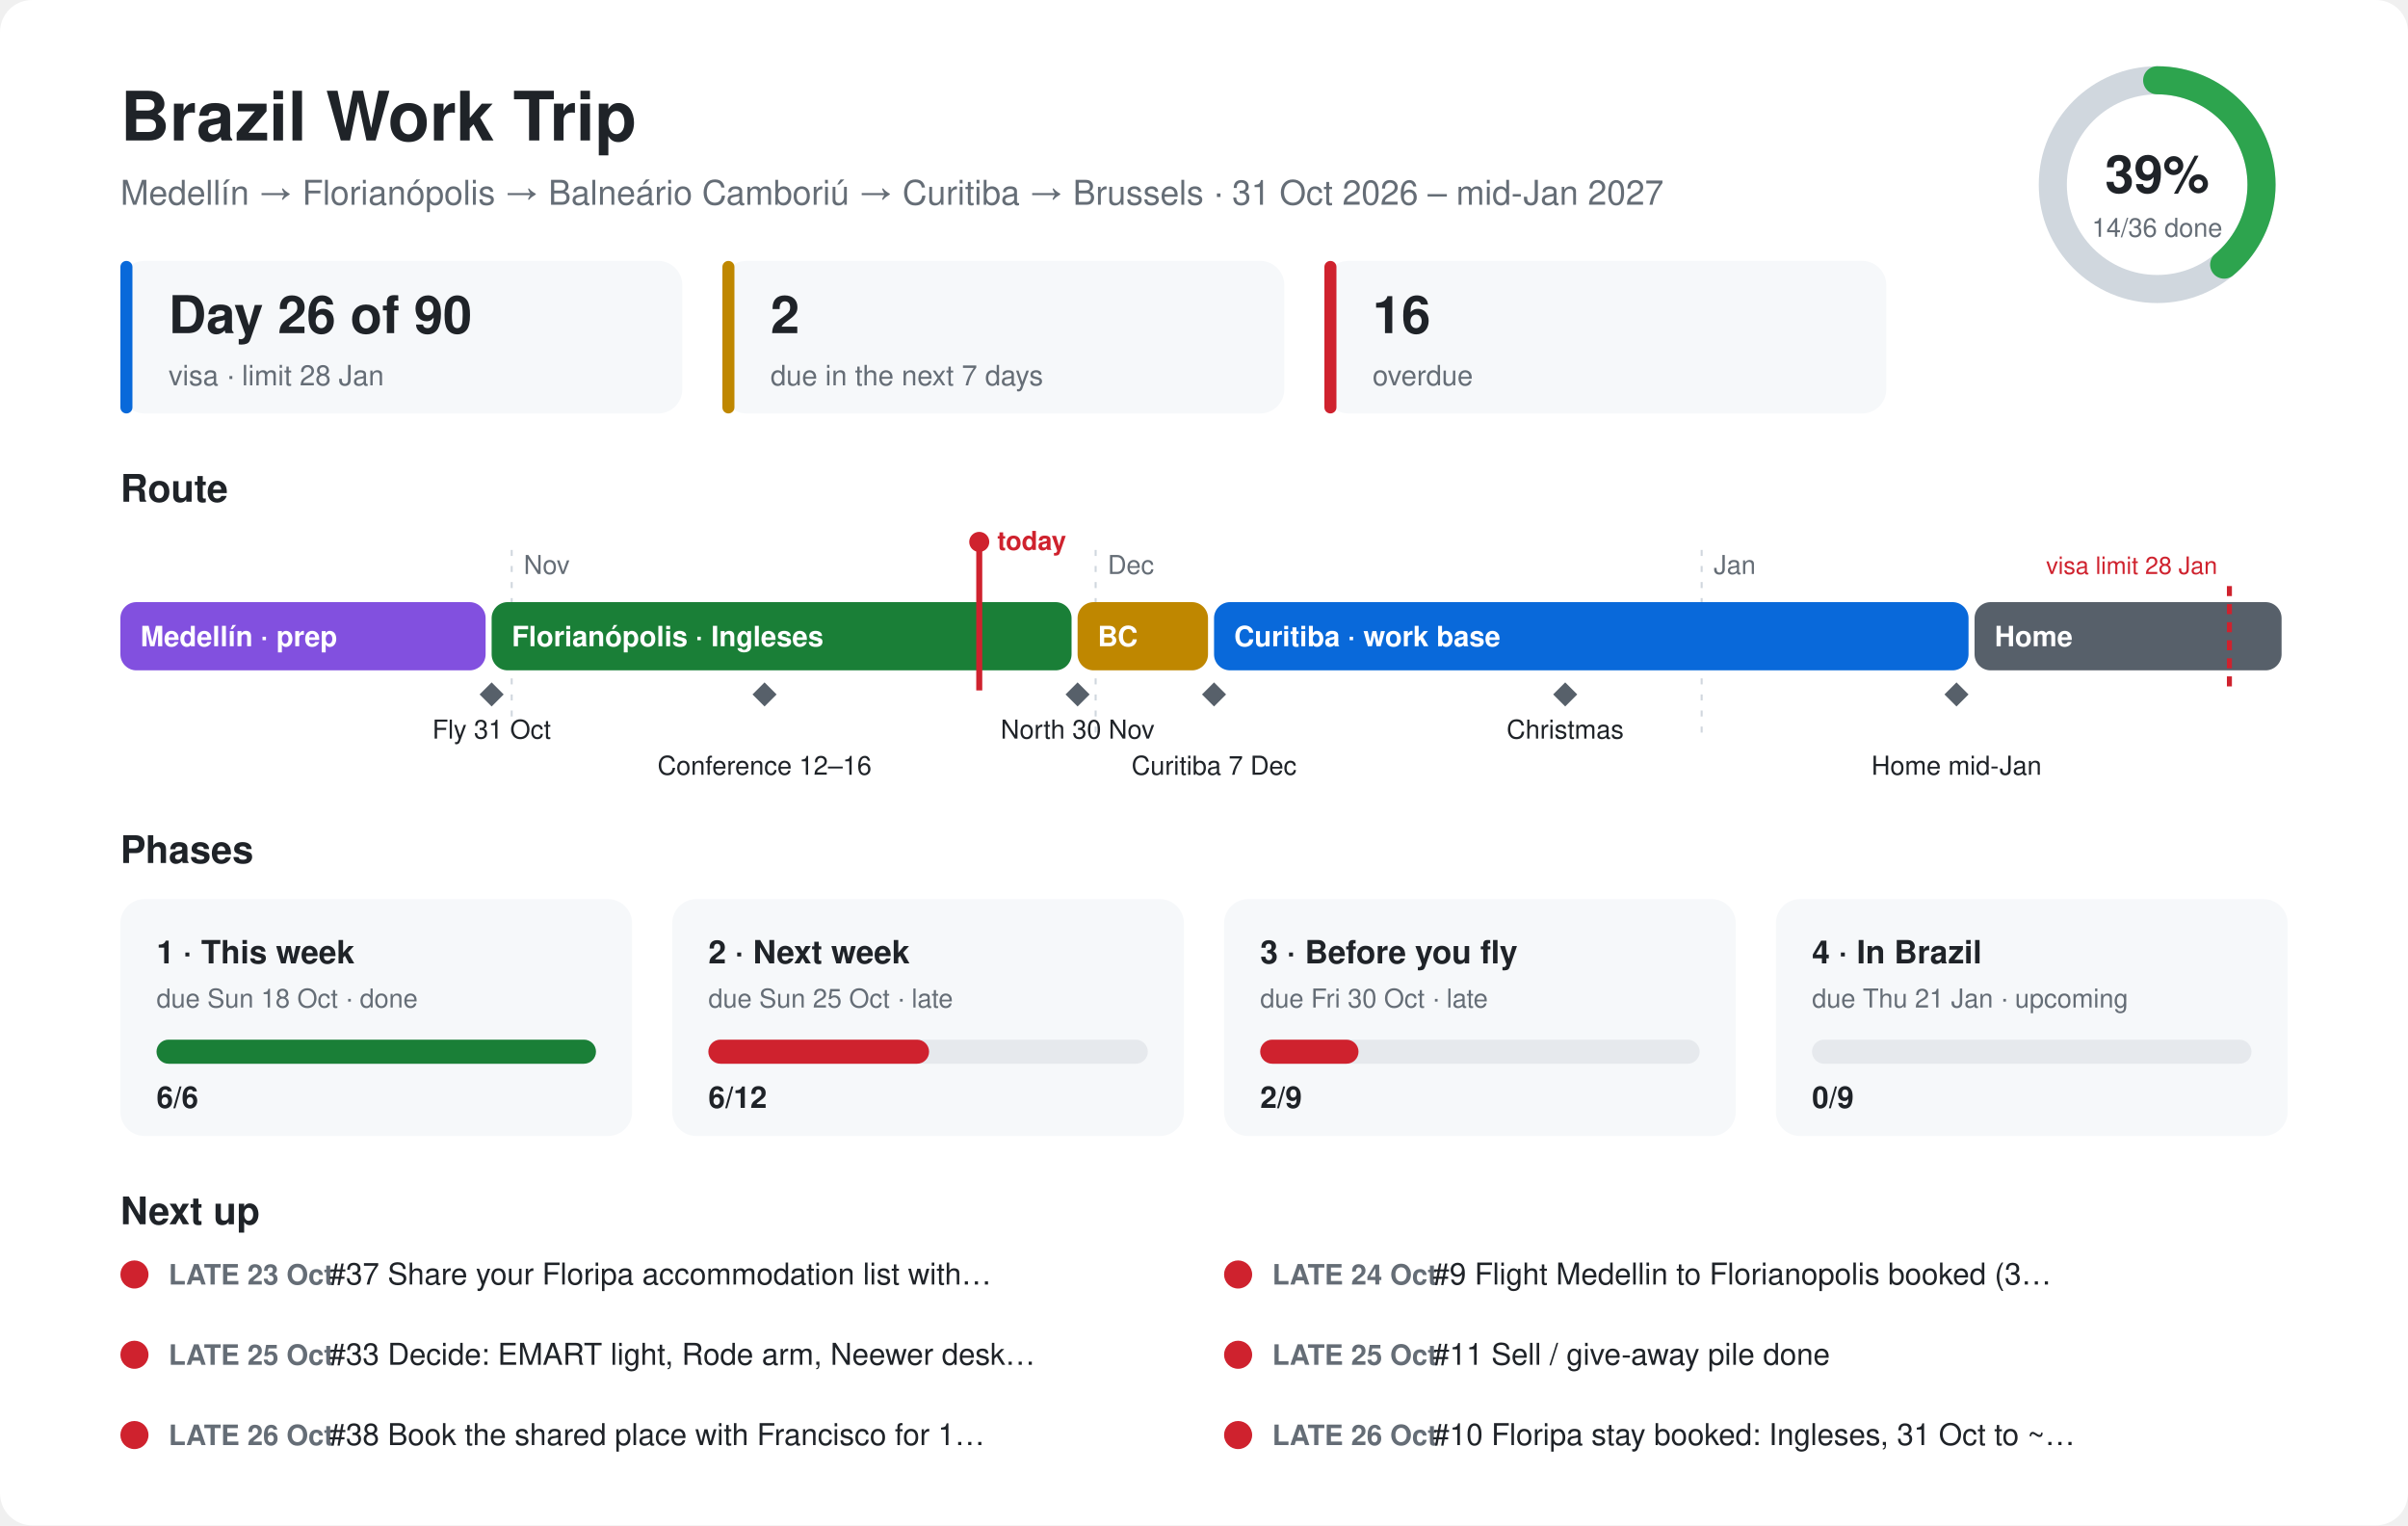
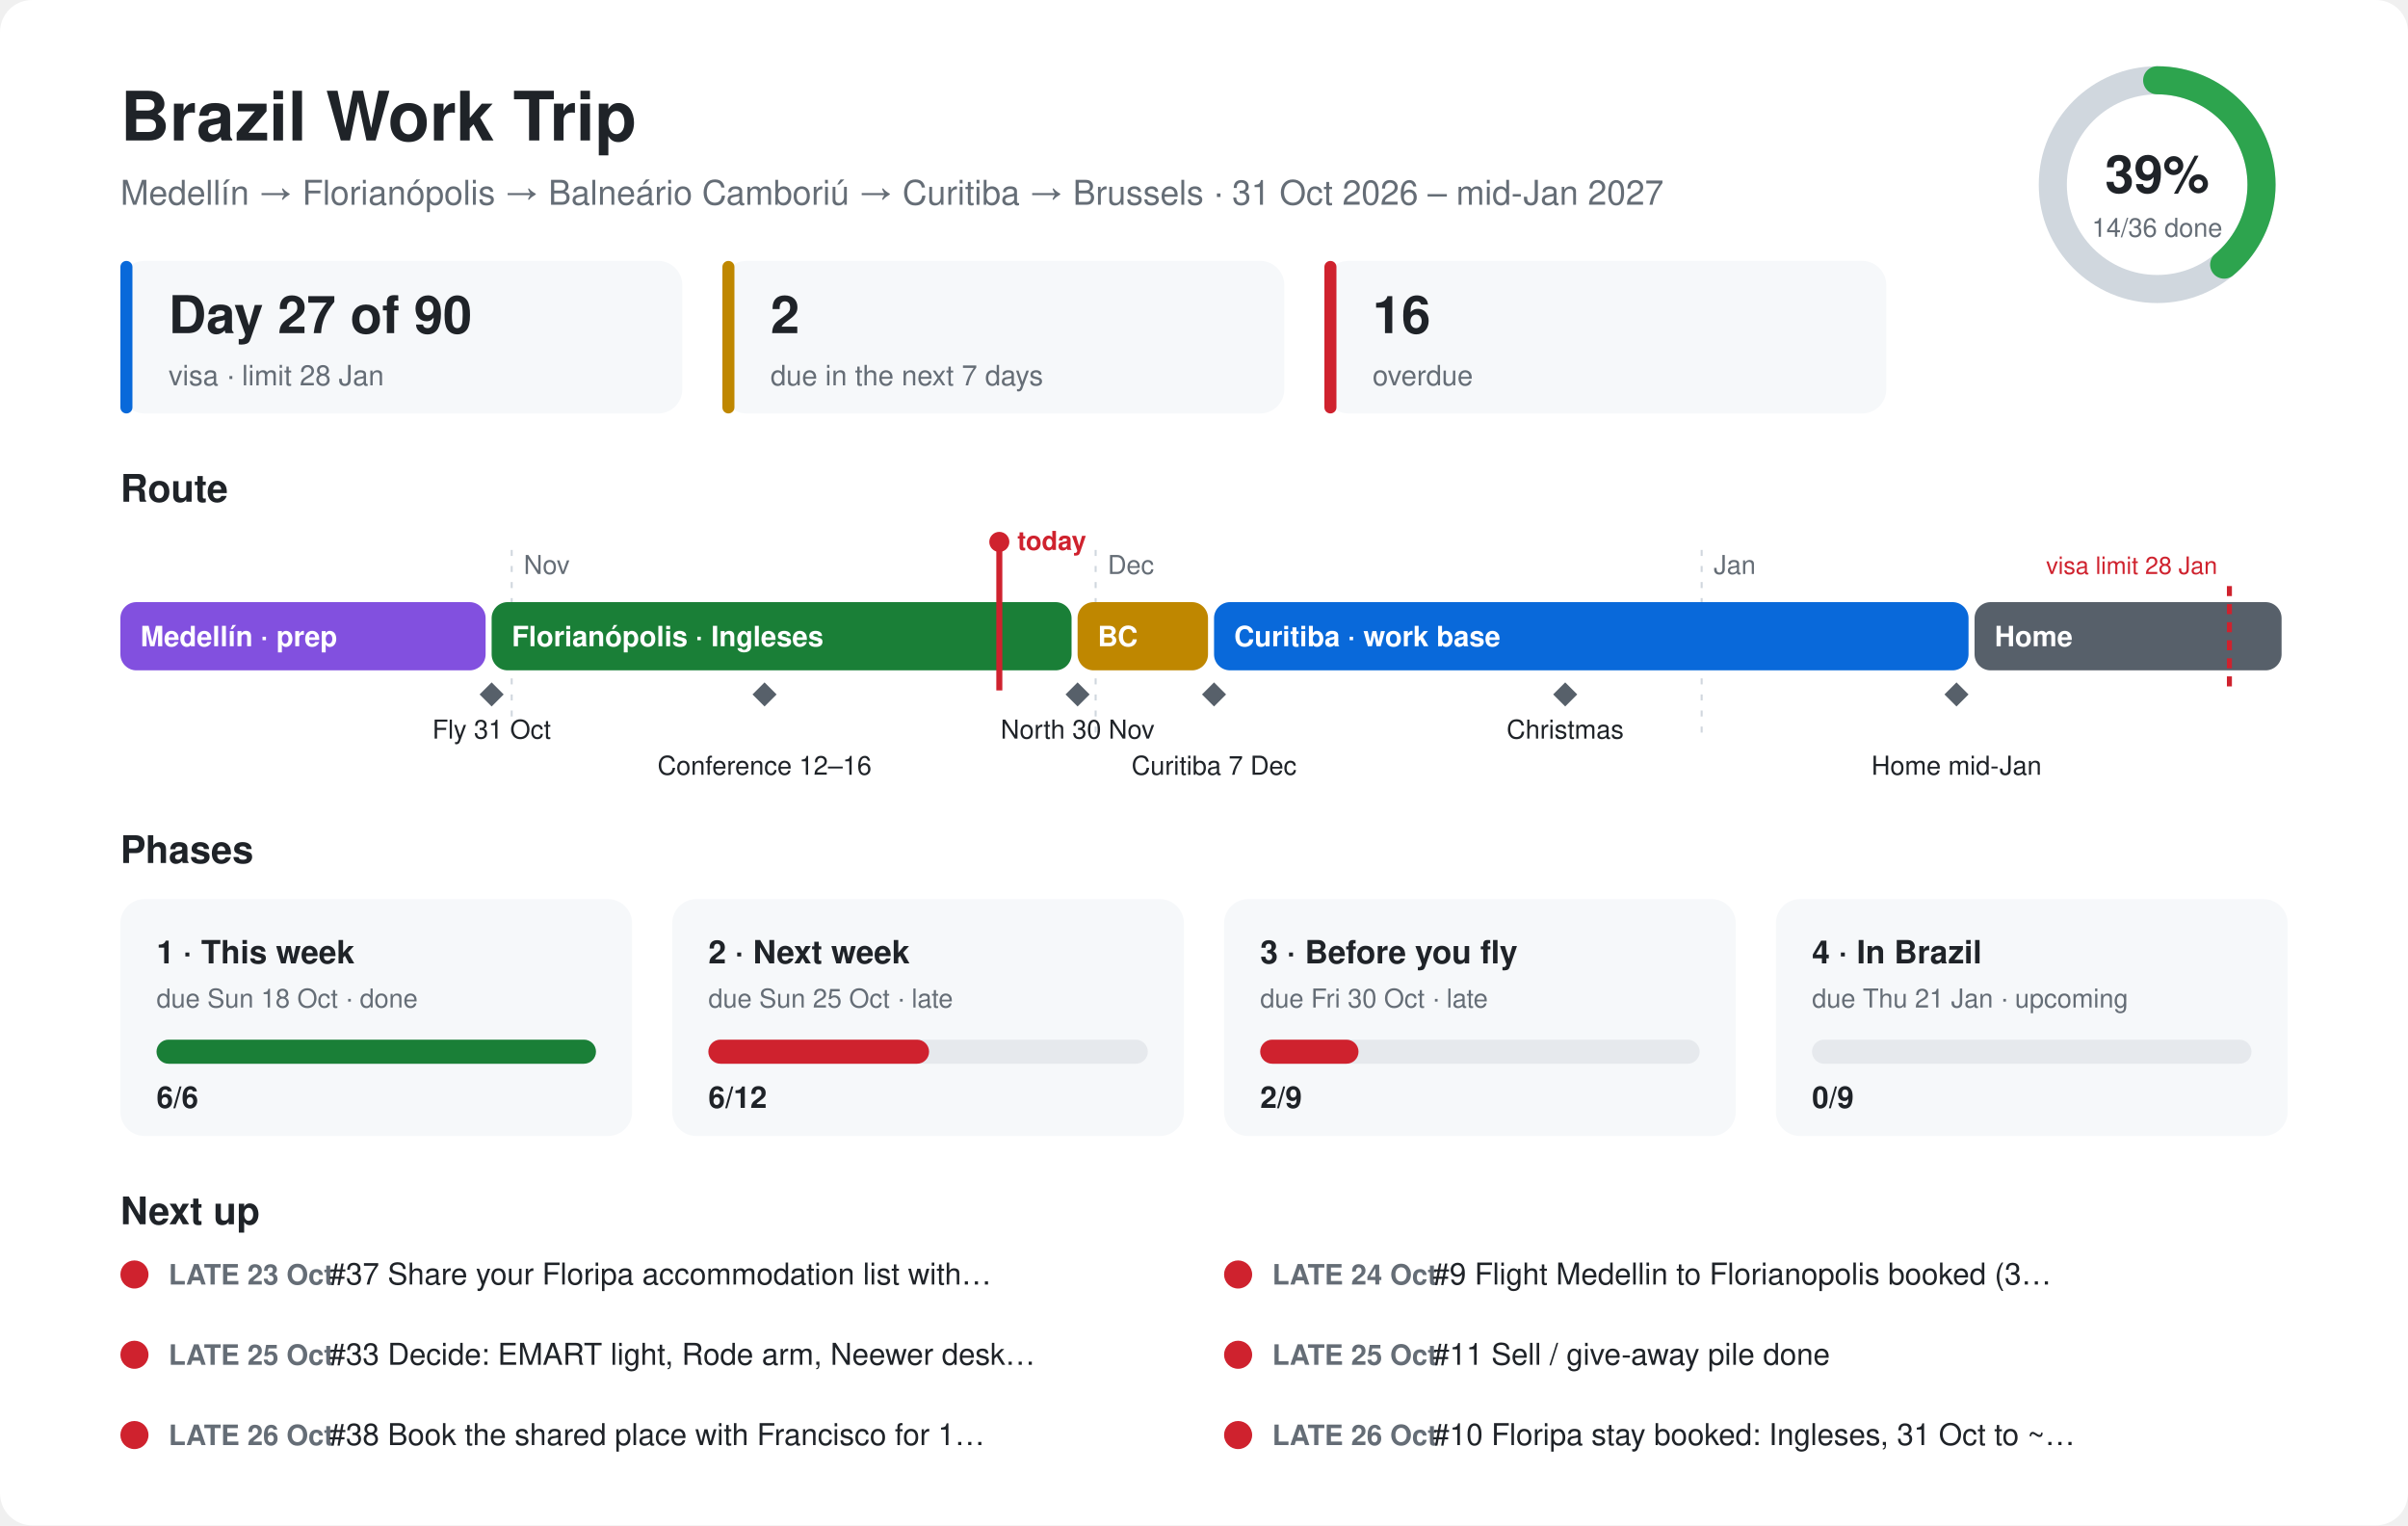
<svg xmlns="http://www.w3.org/2000/svg" viewBox="0 0 1200 760" font-family="-apple-system,Segoe UI,Helvetica,Arial,sans-serif">
  <style>.bg{fill:#ffffff}.card{fill:#f6f8fa}.ink{fill:#1f2328}.mute{fill:#656d76}.line{stroke:#d0d7de}.track{fill:#e6e9ed}@media (prefers-color-scheme:dark){.bg{fill:#0d1117}.card{fill:#161b22}.ink{fill:#e6edf3}.mute{fill:#8d96a0}.line{stroke:#30363d}.track{fill:#262c36}}</style>
  <rect class="bg" width="1200" height="760" rx="16" />
  <text class="ink" x="60" y="70" font-size="34" font-weight="700">Brazil Work Trip</text>
  <text class="mute" x="60" y="102" font-size="17">Medellín → Florianópolis → Balneário Camboriú → Curitiba → Brussels · 31 Oct 2026 – mid-Jan 2027</text>
  <circle cx="1075" cy="92" r="52" fill="none" stroke-width="14" class="line" stroke="#d0d7de" />
  <circle cx="1075" cy="92" r="52" fill="none" stroke="#2da44e" stroke-width="14" stroke-linecap="round" stroke-dasharray="127.1 326.7" transform="rotate(-90 1075 92)" />
  <text class="ink" x="1075" y="96" font-size="26" font-weight="700" text-anchor="middle">39%</text>
  <text class="mute" x="1075" y="118" font-size="13" text-anchor="middle">14/36 done</text>
  <rect class="card" x="60" y="130" width="280" height="76" rx="12" />
  <rect x="60" y="130" width="6" height="76" rx="3" fill="#0969da" />
-   <text class="ink" x="84" y="166" font-size="26" font-weight="700">Day 26 of 90</text>
+   <text class="ink" x="84" y="166" font-size="26" font-weight="700">Day 27 of 90</text>
  <text class="mute" x="84" y="192" font-size="14">visa · limit 28 Jan</text>
  <rect class="card" x="360" y="130" width="280" height="76" rx="12" />
  <rect x="360" y="130" width="6" height="76" rx="3" fill="#bf8700" />
  <text class="ink" x="384" y="166" font-size="26" font-weight="700">2</text>
  <text class="mute" x="384" y="192" font-size="14">due in the next 7 days</text>
  <rect class="card" x="660" y="130" width="280" height="76" rx="12" />
  <rect x="660" y="130" width="6" height="76" rx="3" fill="#cf222e" />
  <text class="ink" x="684" y="166" font-size="26" font-weight="700">16</text>
  <text class="mute" x="684" y="192" font-size="14">overdue</text>
  <text class="ink" x="60" y="250" font-size="19" font-weight="700">Route</text>
  <line class="line" x1="255" y1="274" x2="255" y2="370" stroke-dasharray="3 5" />
  <text class="mute" x="261" y="286" font-size="13">Nov</text>
  <line class="line" x1="546" y1="274" x2="546" y2="370" stroke-dasharray="3 5" />
  <text class="mute" x="552" y="286" font-size="13">Dec</text>
  <line class="line" x1="848" y1="274" x2="848" y2="370" stroke-dasharray="3 5" />
  <text class="mute" x="854" y="286" font-size="13">Jan</text>
  <rect x="60" y="300" width="182" height="34" rx="8" fill="#8250df" />
  <text x="70" y="322" font-size="14" font-weight="600" fill="#ffffff">Medellín · prep</text>
  <rect x="245" y="300" width="289" height="34" rx="8" fill="#1a7f37" />
  <text x="255" y="322" font-size="14" font-weight="600" fill="#ffffff">Florianópolis · Ingleses</text>
  <rect x="537" y="300" width="65" height="34" rx="8" fill="#bf8700" />
  <text x="547" y="322" font-size="14" font-weight="600" fill="#ffffff">BC</text>
  <rect x="605" y="300" width="376" height="34" rx="8" fill="#0969da" />
  <text x="615" y="322" font-size="14" font-weight="600" fill="#ffffff">Curitiba · work base</text>
  <rect x="984" y="300" width="153" height="34" rx="8" fill="#57606a" />
  <text x="994" y="322" font-size="14" font-weight="600" fill="#ffffff">Home</text>
  <path d="M245 340 l6 6 l-6 6 l-6 -6z" fill="#57606a" />
  <text class="ink" x="245" y="368" font-size="13" text-anchor="middle">Fly 31 Oct</text>
  <path d="M381 340 l6 6 l-6 6 l-6 -6z" fill="#57606a" />
  <text class="ink" x="381" y="386" font-size="13" text-anchor="middle">Conference 12–16</text>
  <path d="M537 340 l6 6 l-6 6 l-6 -6z" fill="#57606a" />
  <text class="ink" x="537" y="368" font-size="13" text-anchor="middle">North 30 Nov</text>
  <path d="M605 340 l6 6 l-6 6 l-6 -6z" fill="#57606a" />
  <text class="ink" x="605" y="386" font-size="13" text-anchor="middle">Curitiba 7 Dec</text>
  <path d="M780 340 l6 6 l-6 6 l-6 -6z" fill="#57606a" />
  <text class="ink" x="780" y="368" font-size="13" text-anchor="middle">Christmas</text>
  <path d="M975 340 l6 6 l-6 6 l-6 -6z" fill="#57606a" />
  <text class="ink" x="975" y="386" font-size="13" text-anchor="middle">Home mid-Jan</text>
  <line x1="1111" y1="292" x2="1111" y2="344" stroke="#cf222e" stroke-width="2.5" stroke-dasharray="5 4" />
  <text x="1105" y="286" font-size="12" fill="#cf222e" text-anchor="end">visa limit 28 Jan</text>
-   <line x1="488" y1="270" x2="488" y2="344" stroke="#cf222e" stroke-width="3" />
-   <circle cx="488" cy="270" r="5" fill="#cf222e" />
-   <text x="497" y="274" font-size="13" font-weight="700" fill="#cf222e">today</text>
+   <line x1="498" y1="270" x2="498" y2="344" stroke="#cf222e" stroke-width="3" />
+   <circle cx="498" cy="270" r="5" fill="#cf222e" />
+   <text x="507" y="274" font-size="13" font-weight="700" fill="#cf222e">today</text>
  <text class="ink" x="60" y="430" font-size="19" font-weight="700">Phases</text>
  <rect class="card" x="60" y="448" width="255" height="118" rx="12" />
  <text class="ink" x="78" y="480" font-size="16" font-weight="700">1 · This week</text>
  <text class="mute" x="78" y="502" font-size="13">due Sun 18 Oct · done</text>
  <rect class="track" x="78" y="518" width="219" height="12" rx="6" />
  <rect x="78" y="518" width="219" height="12" rx="6" fill="#1a7f37" />
  <text class="ink" x="78" y="552" font-size="15" font-weight="700">6/6</text>
  <rect class="card" x="335" y="448" width="255" height="118" rx="12" />
  <text class="ink" x="353" y="480" font-size="16" font-weight="700">2 · Next week</text>
  <text class="mute" x="353" y="502" font-size="13">due Sun 25 Oct · late</text>
  <rect class="track" x="353" y="518" width="219" height="12" rx="6" />
  <rect x="353" y="518" width="110" height="12" rx="6" fill="#cf222e" />
  <text class="ink" x="353" y="552" font-size="15" font-weight="700">6/12</text>
  <rect class="card" x="610" y="448" width="255" height="118" rx="12" />
  <text class="ink" x="628" y="480" font-size="16" font-weight="700">3 · Before you fly</text>
  <text class="mute" x="628" y="502" font-size="13">due Fri 30 Oct · late</text>
  <rect class="track" x="628" y="518" width="219" height="12" rx="6" />
  <rect x="628" y="518" width="49" height="12" rx="6" fill="#cf222e" />
  <text class="ink" x="628" y="552" font-size="15" font-weight="700">2/9</text>
  <rect class="card" x="885" y="448" width="255" height="118" rx="12" />
  <text class="ink" x="903" y="480" font-size="16" font-weight="700">4 · In Brazil</text>
  <text class="mute" x="903" y="502" font-size="13">due Thu 21 Jan · upcoming</text>
  <rect class="track" x="903" y="518" width="219" height="12" rx="6" />
  <rect x="903" y="518" width="0" height="12" rx="6" fill="#57606a" />
  <text class="ink" x="903" y="552" font-size="15" font-weight="700">0/9</text>
  <text class="ink" x="60" y="610" font-size="19" font-weight="700">Next up</text>
  <circle cx="67" cy="635" r="7" fill="#cf222e" />
  <text class="mute" x="84" y="640" font-size="14" font-weight="600">LATE 23 Oct</text>
  <text class="ink" x="164" y="640" font-size="15">#37 Share your Floripa accommodation list with…</text>
  <circle cx="617" cy="635" r="7" fill="#cf222e" />
  <text class="mute" x="634" y="640" font-size="14" font-weight="600">LATE 24 Oct</text>
  <text class="ink" x="714" y="640" font-size="15">#9 Flight Medellin to Florianopolis booked (3…</text>
  <circle cx="67" cy="675" r="7" fill="#cf222e" />
  <text class="mute" x="84" y="680" font-size="14" font-weight="600">LATE 25 Oct</text>
  <text class="ink" x="164" y="680" font-size="15">#33 Decide: EMART light, Rode arm, Neewer desk…</text>
  <circle cx="617" cy="675" r="7" fill="#cf222e" />
  <text class="mute" x="634" y="680" font-size="14" font-weight="600">LATE 25 Oct</text>
  <text class="ink" x="714" y="680" font-size="15">#11 Sell / give-away pile done</text>
  <circle cx="67" cy="715" r="7" fill="#cf222e" />
  <text class="mute" x="84" y="720" font-size="14" font-weight="600">LATE 26 Oct</text>
  <text class="ink" x="164" y="720" font-size="15">#38 Book the shared place with Francisco for 1…</text>
  <circle cx="617" cy="715" r="7" fill="#cf222e" />
  <text class="mute" x="634" y="720" font-size="14" font-weight="600">LATE 26 Oct</text>
  <text class="ink" x="714" y="720" font-size="15">#10 Floripa stay booked: Ingleses, 31 Oct to ~…</text>
</svg>
